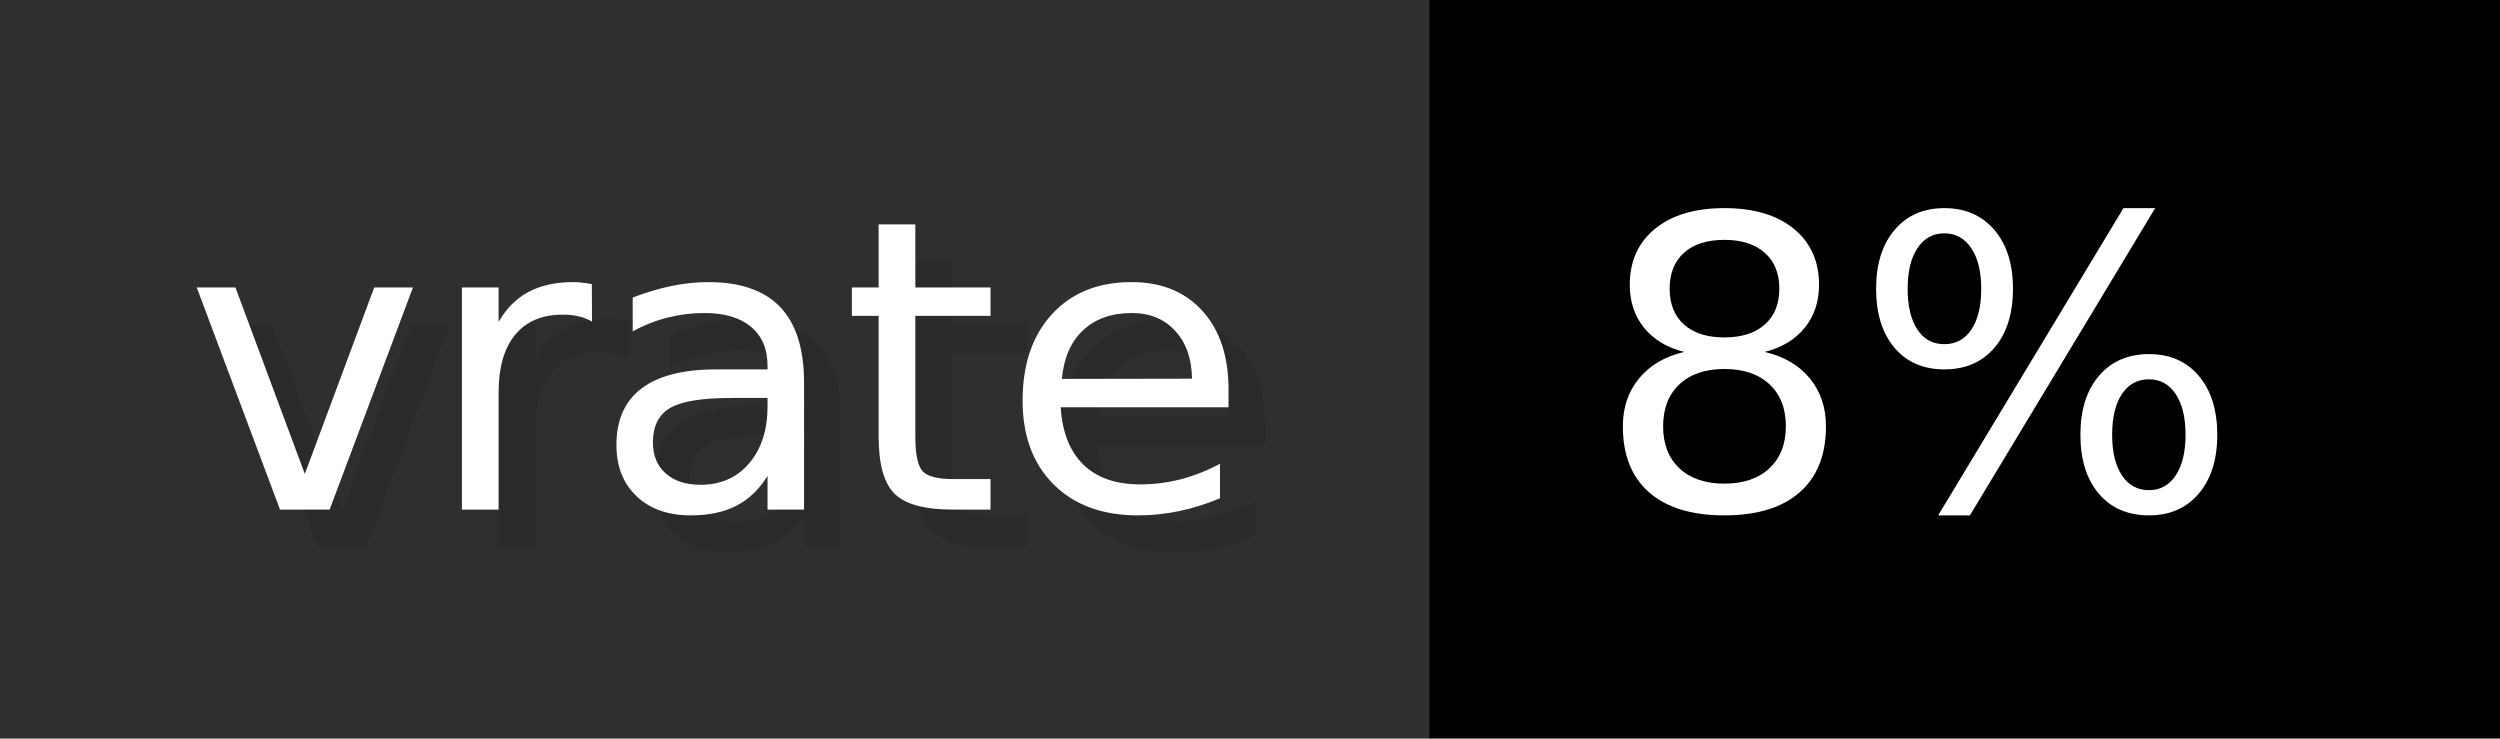
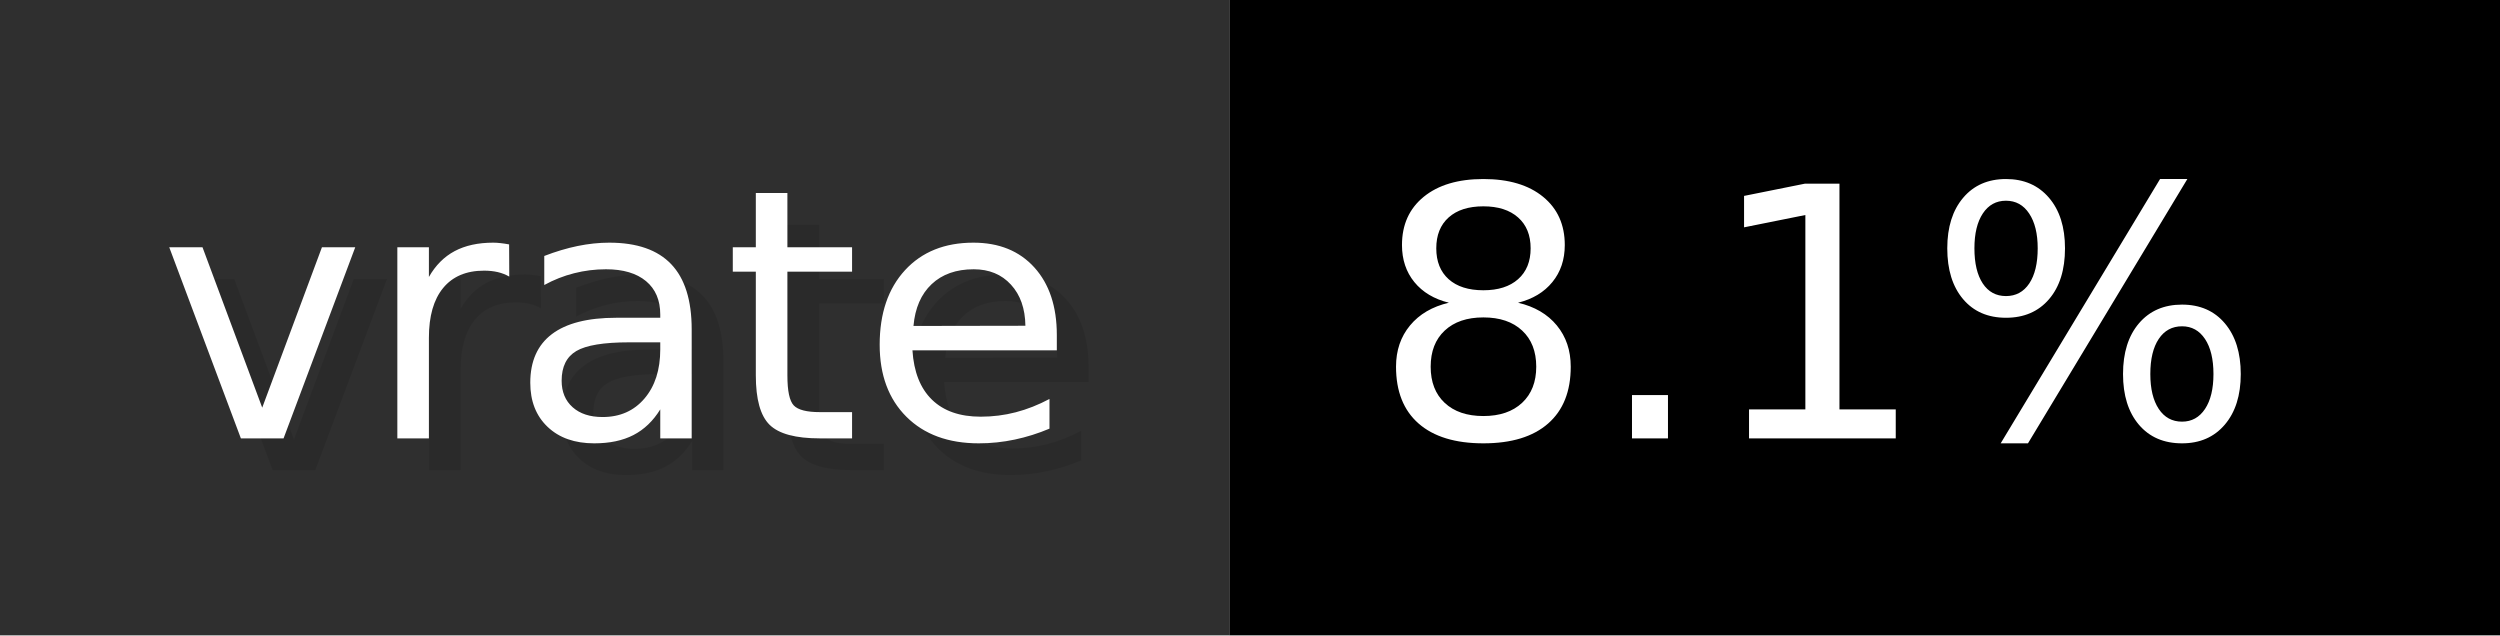
- <svg xmlns="http://www.w3.org/2000/svg" width="67.7" height="20" viewBox="0 0 677 200" role="img" aria-label="vrate: 8%">
+ <svg xmlns="http://www.w3.org/2000/svg" width="78.7" height="20" viewBox="0 0 787 200" role="img" aria-label="vrate: 8.1%">
  <g>
    <rect fill="#2F2F2F" width="387" height="200" />
-     <rect fill="#" x="387" width="290" height="200" />
+     <rect fill="#" x="387" width="400" height="200" />
  </g>
  <g aria-hidden="true" fill="#fff" text-anchor="start" font-family="Verdana,DejaVu Sans,sans-serif" font-size="110">
    <text x="60" y="148" textLength="287" fill="#000" opacity="0.1">vrate</text>
    <text x="50" y="138" textLength="287">vrate</text>
-     <text x="442" y="148" textLength="190" fill="#000" opacity="0.1">8%</text>
-     <text x="432" y="138" textLength="190">8%</text>
+     <text x="442" y="148" textLength="300" fill="#000" opacity="0.1">8.1%</text>
+     <text x="432" y="138" textLength="300">8.1%</text>
  </g>
</svg>
